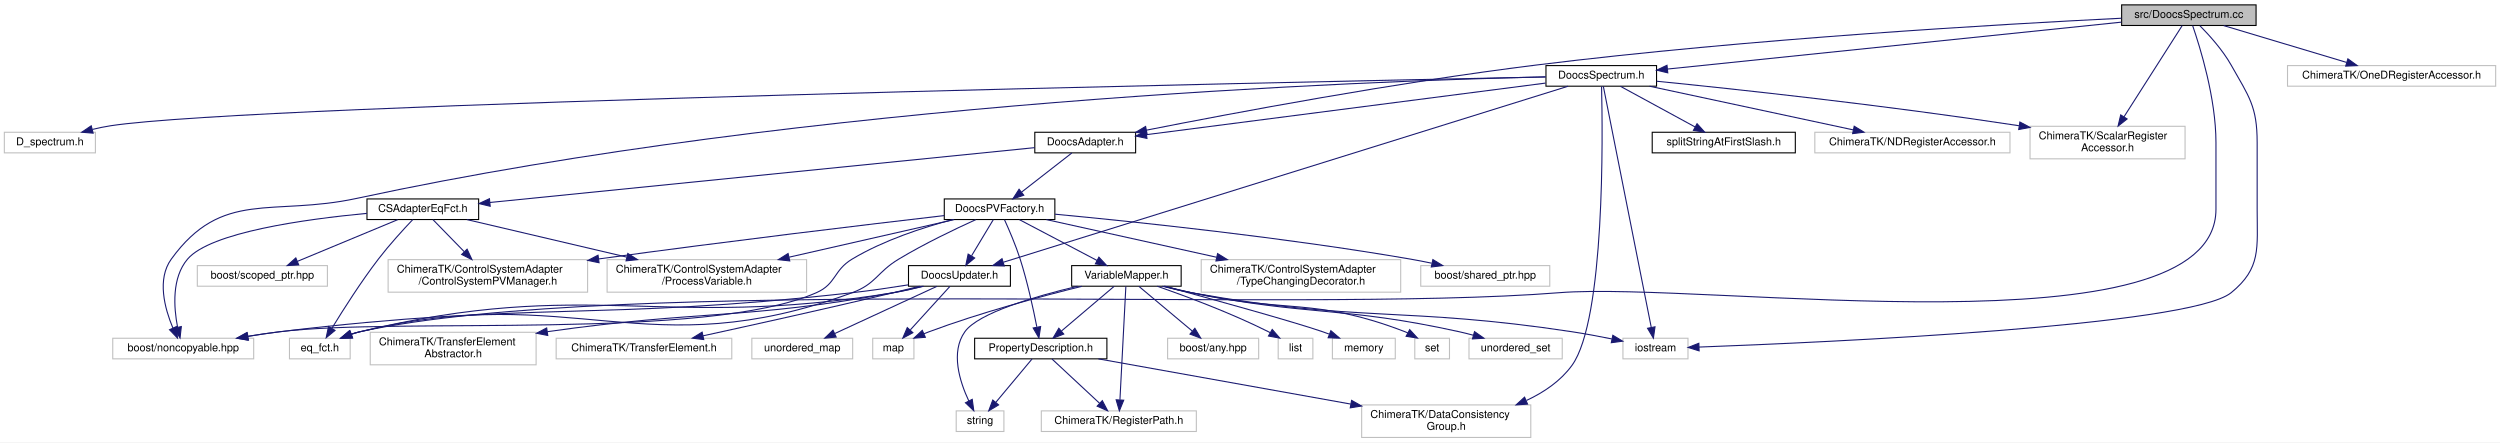
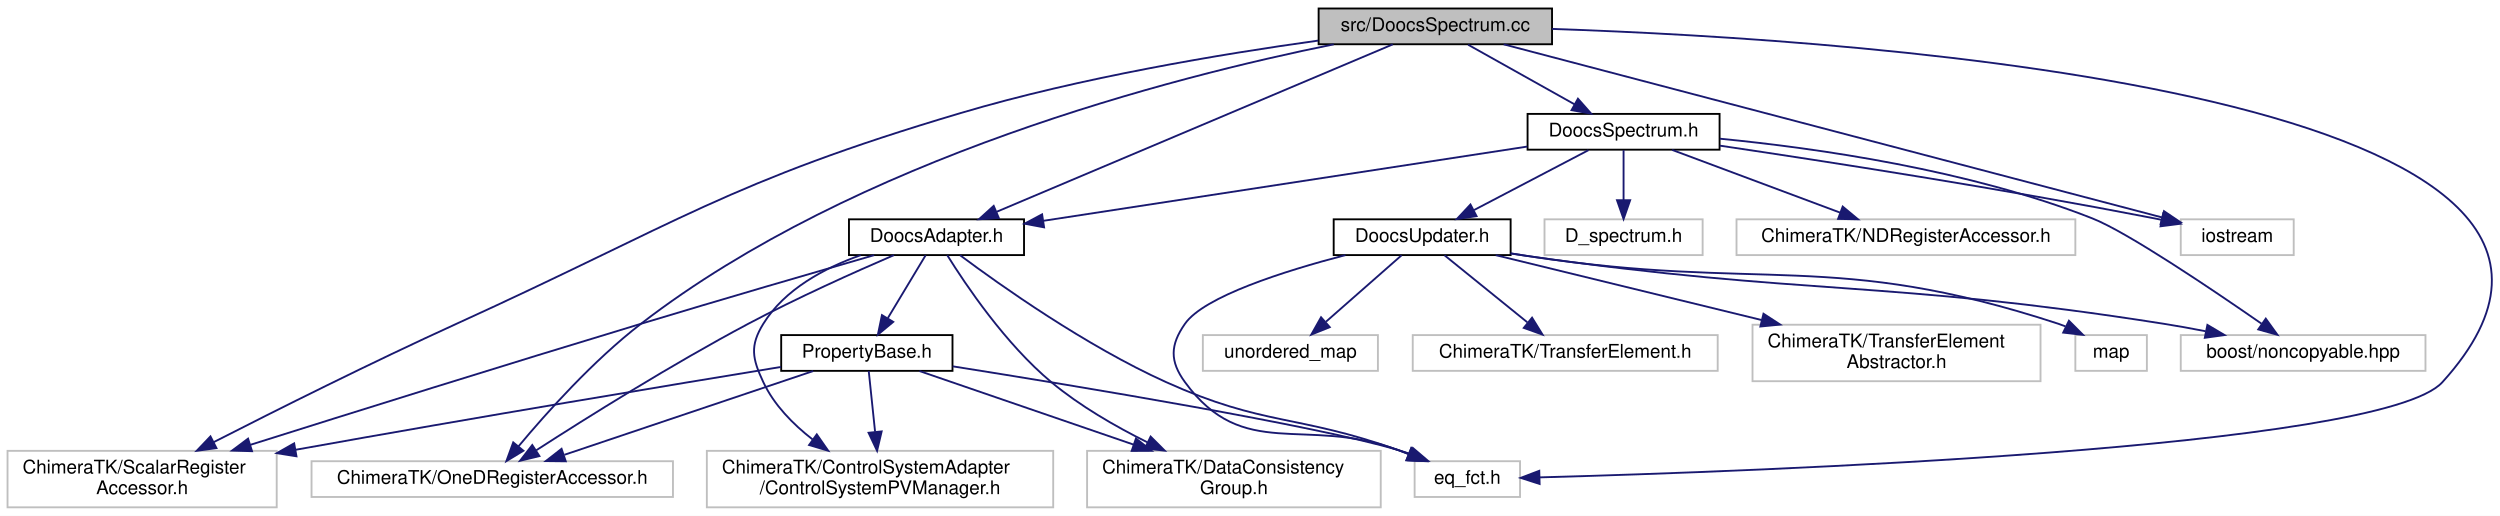
- <svg xmlns="http://www.w3.org/2000/svg" xmlns:xlink="http://www.w3.org/1999/xlink" width="2306pt" height="408pt" viewBox="0.00 0.00 2306.00 408.00">
-   <g id="graph0" class="graph" transform="scale(1 1) rotate(0) translate(4 404)">
-     <polygon fill="#ffffff" stroke="transparent" points="-4,4 -4,-404 2302,-404 2302,4 -4,4" />
+ <svg xmlns="http://www.w3.org/2000/svg" xmlns:xlink="http://www.w3.org/1999/xlink" width="1328pt" height="274pt" viewBox="0.00 0.00 1328.09 274.00">
+   <g id="graph0" class="graph" transform="scale(1 1) rotate(0) translate(4 270)">
+     <polygon fill="#ffffff" stroke="transparent" points="-4,4 -4,-270 1324.09,-270 1324.09,4 -4,4" />
    <g id="node1" class="node">
-       <polygon fill="#bfbfbf" stroke="#000000" points="1953,-380.5 1953,-399.5 2077,-399.5 2077,-380.5 1953,-380.5" />
-       <text text-anchor="middle" x="2015" y="-387.5" font-family="Helvetica,sans-Serif" font-size="10.00" fill="#000000">src/DoocsSpectrum.cc</text>
+       <polygon fill="#bfbfbf" stroke="#000000" points="696.5,-246.5 696.5,-265.5 820.5,-265.5 820.5,-246.5 696.5,-246.5" />
+       <text text-anchor="middle" x="758.5" y="-253.5" font-family="Helvetica,sans-Serif" font-size="10.00" fill="#000000">src/DoocsSpectrum.cc</text>
    </g>
    <g id="node2" class="node">
      <g id="a_node2">
        <a xlink:href="_doocs_spectrum_8h.html" target="_top" xlink:title="DoocsSpectrum.h">
-           <polygon fill="#ffffff" stroke="#000000" points="1422,-324.5 1422,-343.5 1524,-343.5 1524,-324.5 1422,-324.5" />
-           <text text-anchor="middle" x="1473" y="-331.5" font-family="Helvetica,sans-Serif" font-size="10.00" fill="#000000">DoocsSpectrum.h</text>
+           <polygon fill="#ffffff" stroke="#000000" points="807.5,-190.5 807.5,-209.5 909.5,-209.5 909.5,-190.5 807.5,-190.5" />
+           <text text-anchor="middle" x="858.5" y="-197.5" font-family="Helvetica,sans-Serif" font-size="10.00" fill="#000000">DoocsSpectrum.h</text>
        </a>
      </g>
    </g>
    <g id="edge1" class="edge">
-       <path fill="none" stroke="#191970" d="M1952.826,-383.576C1848.147,-372.761 1637.993,-351.047 1534.064,-340.309" />
-       <polygon fill="#191970" stroke="#191970" points="1534.35,-336.82 1524.043,-339.274 1533.631,-343.783 1534.35,-336.82" />
+       <path fill="none" stroke="#191970" d="M775.919,-246.245C791.548,-237.493 814.702,-224.527 832.519,-214.55" />
+       <polygon fill="#191970" stroke="#191970" points="834.266,-217.583 841.281,-209.643 830.846,-211.475 834.266,-217.583" />
+     </g>
+     <g id="node3" class="node">
+       <g id="a_node3">
+         <a xlink:href="_doocs_adapter_8h.html" target="_top" xlink:title="DoocsAdapter.h">
+           <polygon fill="#ffffff" stroke="#000000" points="447,-134.5 447,-153.5 540,-153.5 540,-134.5 447,-134.5" />
+           <text text-anchor="middle" x="493.5" y="-141.5" font-family="Helvetica,sans-Serif" font-size="10.00" fill="#000000">DoocsAdapter.h</text>
+         </a>
+       </g>
+     </g>
+     <g id="edge25" class="edge">
+       <path fill="none" stroke="#191970" d="M735.906,-246.451C688.774,-226.531 579.848,-180.494 525.519,-157.532" />
+       <polygon fill="#191970" stroke="#191970" points="526.61,-154.194 516.037,-153.525 523.885,-160.642 526.61,-154.194" />
    </g>
    <g id="node5" class="node">
-       <g id="a_node5">
-         <a xlink:href="_doocs_adapter_8h.html" target="_top" xlink:title="DoocsAdapter.h">
-           <polygon fill="#ffffff" stroke="#000000" points="950.5,-263 950.5,-282 1043.5,-282 1043.5,-263 950.5,-263" />
-           <text text-anchor="middle" x="997" y="-270" font-family="Helvetica,sans-Serif" font-size="10.00" fill="#000000">DoocsAdapter.h</text>
-         </a>
-       </g>
-     </g>
-     <g id="edge46" class="edge">
-       <path fill="none" stroke="#191970" d="M1952.845,-387.18C1843.416,-381.784 1609.344,-368.32 1413,-344 1283.628,-327.975 1133.18,-299.696 1053.417,-283.931" />
-       <polygon fill="#191970" stroke="#191970" points="1054.068,-280.492 1043.578,-281.979 1052.705,-287.358 1054.068,-280.492" />
+       <polygon fill="#ffffff" stroke="#bfbfbf" points="747.5,-6 747.5,-25 803.5,-25 803.5,-6 747.5,-6" />
+       <text text-anchor="middle" x="775.5" y="-13" font-family="Helvetica,sans-Serif" font-size="10.00" fill="#000000">eq_fct.h</text>
+     </g>
+     <g id="edge26" class="edge">
+       <path fill="none" stroke="#191970" d="M820.554,-254.639C988.716,-248.939 1431.525,-219.429 1293.5,-67 1261.404,-31.555 928.334,-19.517 813.875,-16.41" />
+       <polygon fill="#191970" stroke="#191970" points="813.899,-12.91 803.81,-16.145 813.715,-19.907 813.899,-12.91" />
    </g>
    <g id="node8" class="node">
-       <polygon fill="#ffffff" stroke="#bfbfbf" points="263,-73 263,-92 319,-92 319,-73 263,-73" />
-       <text text-anchor="middle" x="291" y="-80" font-family="Helvetica,sans-Serif" font-size="10.00" fill="#000000">eq_fct.h</text>
-     </g>
-     <g id="edge47" class="edge">
-       <path fill="none" stroke="#191970" d="M2018.476,-380.399C2025.345,-360.538 2040,-313.378 2040,-272.5 2040,-272.5 2040,-272.5 2040,-211 2040,-75.251 1569.321,-144.776 1434,-134 1188.868,-114.48 568.266,-150.373 328,-98 325.193,-97.388 322.33,-96.571 319.502,-95.631" />
-       <polygon fill="#191970" stroke="#191970" points="320.744,-92.359 310.153,-92.078 318.257,-98.902 320.744,-92.359" />
-     </g>
-     <g id="node23" class="node">
-       <polygon fill="#ffffff" stroke="#bfbfbf" points="1493,-73 1493,-92 1553,-92 1553,-73 1493,-73" />
-       <text text-anchor="middle" x="1523" y="-80" font-family="Helvetica,sans-Serif" font-size="10.00" fill="#000000">iostream</text>
-     </g>
-     <g id="edge50" class="edge">
-       <path fill="none" stroke="#191970" d="M2025.209,-380.256C2033.899,-371.479 2046.182,-357.862 2054,-344 2070.467,-314.803 2078,-306.02 2078,-272.5 2078,-272.5 2078,-272.5 2078,-211 2078,-175.154 2081.813,-156.614 2054,-134 2016.113,-103.195 1680.311,-88.195 1563.131,-83.864" />
-       <polygon fill="#191970" stroke="#191970" points="1563.253,-80.367 1553.133,-83.501 1562.999,-87.362 1563.253,-80.367" />
-     </g>
-     <g id="node32" class="node">
-       <polygon fill="#ffffff" stroke="#bfbfbf" points="1868.5,-257.5 1868.5,-287.5 2011.5,-287.5 2011.5,-257.5 1868.5,-257.5" />
-       <text text-anchor="start" x="1876.5" y="-275.5" font-family="Helvetica,sans-Serif" font-size="10.00" fill="#000000">ChimeraTK/ScalarRegister</text>
-       <text text-anchor="middle" x="1940" y="-264.5" font-family="Helvetica,sans-Serif" font-size="10.00" fill="#000000">Accessor.h</text>
-     </g>
-     <g id="edge49" class="edge">
-       <path fill="none" stroke="#191970" d="M2008.862,-380.385C1997.221,-362.146 1971.623,-322.043 1955.128,-296.201" />
-       <polygon fill="#191970" stroke="#191970" points="1958.042,-294.26 1949.711,-287.714 1952.141,-298.027 1958.042,-294.26" />
-     </g>
-     <g id="node33" class="node">
-       <polygon fill="#ffffff" stroke="#bfbfbf" points="2106,-324.5 2106,-343.5 2298,-343.5 2298,-324.5 2106,-324.5" />
-       <text text-anchor="middle" x="2202" y="-331.5" font-family="Helvetica,sans-Serif" font-size="10.00" fill="#000000">ChimeraTK/OneDRegisterAccessor.h</text>
-     </g>
-     <g id="edge48" class="edge">
-       <path fill="none" stroke="#191970" d="M2047.146,-380.373C2078.511,-370.981 2126.367,-356.65 2160.572,-346.406" />
-       <polygon fill="#191970" stroke="#191970" points="2161.698,-349.723 2170.273,-343.501 2159.689,-343.017 2161.698,-349.723" />
-     </g>
-     <g id="node3" class="node">
-       <polygon fill="#ffffff" stroke="#bfbfbf" points="0,-263 0,-282 84,-282 84,-263 0,-263" />
-       <text text-anchor="middle" x="42" y="-270" font-family="Helvetica,sans-Serif" font-size="10.00" fill="#000000">D_spectrum.h</text>
+       <polygon fill="#ffffff" stroke="#bfbfbf" points="161.5,-6 161.5,-25 353.5,-25 353.5,-6 161.5,-6" />
+       <text text-anchor="middle" x="257.5" y="-13" font-family="Helvetica,sans-Serif" font-size="10.00" fill="#000000">ChimeraTK/OneDRegisterAccessor.h</text>
+     </g>
+     <g id="edge27" class="edge">
+       <path fill="none" stroke="#191970" d="M704.537,-246.46C619.093,-229.17 450.664,-185.994 336.5,-98 311.124,-78.441 286.313,-50.711 271.461,-32.913" />
+       <polygon fill="#191970" stroke="#191970" points="274.06,-30.563 265.01,-25.053 268.649,-35.004 274.06,-30.563" />
+     </g>
+     <g id="node9" class="node">
+       <polygon fill="#ffffff" stroke="#bfbfbf" points="0,-.5 0,-30.5 143,-30.5 143,-.5 0,-.5" />
+       <text text-anchor="start" x="8" y="-18.5" font-family="Helvetica,sans-Serif" font-size="10.00" fill="#000000">ChimeraTK/ScalarRegister</text>
+       <text text-anchor="middle" x="71.5" y="-7.5" font-family="Helvetica,sans-Serif" font-size="10.00" fill="#000000">Accessor.h</text>
+     </g>
+     <g id="edge28" class="edge">
+       <path fill="none" stroke="#191970" d="M696.266,-248.444C644.725,-241.285 569.925,-228.803 506.5,-210 382.73,-173.308 355.984,-151.504 238.5,-98 193.71,-77.602 143.153,-52.3 109.516,-35.133" />
+       <polygon fill="#191970" stroke="#191970" points="110.992,-31.957 100.496,-30.518 107.804,-38.189 110.992,-31.957" />
+     </g>
+     <g id="node18" class="node">
+       <polygon fill="#ffffff" stroke="#bfbfbf" points="1154.5,-134.5 1154.5,-153.5 1214.5,-153.5 1214.5,-134.5 1154.5,-134.5" />
+       <text text-anchor="middle" x="1184.5" y="-141.5" font-family="Helvetica,sans-Serif" font-size="10.00" fill="#000000">iostream</text>
+     </g>
+     <g id="edge29" class="edge">
+       <path fill="none" stroke="#191970" d="M794.821,-246.451C874.11,-225.605 1062.183,-176.159 1144.619,-154.485" />
+       <polygon fill="#191970" stroke="#191970" points="1145.585,-157.85 1154.367,-151.922 1143.805,-151.08 1145.585,-157.85" />
    </g>
    <g id="edge2" class="edge">
-       <path fill="none" stroke="#191970" d="M1421.688,-333.002C1188.05,-328.363 230.514,-308.263 98,-288 92.516,-287.161 86.803,-285.968 81.213,-284.61" />
-       <polygon fill="#191970" stroke="#191970" points="81.921,-281.178 71.36,-282.031 80.148,-287.949 81.921,-281.178" />
+       <path fill="none" stroke="#191970" d="M807.364,-192.155C739.67,-181.768 620.678,-163.512 550.269,-152.71" />
+       <polygon fill="#191970" stroke="#191970" points="550.66,-149.229 540.245,-151.172 549.598,-156.148 550.66,-149.229" />
+     </g>
+     <g id="node10" class="node">
+       <g id="a_node10">
+         <a xlink:href="_doocs_updater_8h.html" target="_top" xlink:title="DoocsUpdater.h">
+           <polygon fill="#ffffff" stroke="#000000" points="704.5,-134.5 704.5,-153.5 798.5,-153.5 798.5,-134.5 704.5,-134.5" />
+           <text text-anchor="middle" x="751.5" y="-141.5" font-family="Helvetica,sans-Serif" font-size="10.00" fill="#000000">DoocsUpdater.h</text>
+         </a>
+       </g>
+     </g>
+     <g id="edge14" class="edge">
+       <path fill="none" stroke="#191970" d="M839.862,-190.245C823.061,-181.453 798.137,-168.408 779.038,-158.412" />
+       <polygon fill="#191970" stroke="#191970" points="780.407,-155.179 769.924,-153.643 777.161,-161.381 780.407,-155.179" />
+     </g>
+     <g id="node14" class="node">
+       <polygon fill="#ffffff" stroke="#bfbfbf" points="1154.5,-73 1154.5,-92 1284.5,-92 1284.5,-73 1154.5,-73" />
+       <text text-anchor="middle" x="1219.5" y="-80" font-family="Helvetica,sans-Serif" font-size="10.00" fill="#000000">boost/noncopyable.hpp</text>
+     </g>
+     <g id="edge23" class="edge">
+       <path fill="none" stroke="#191970" d="M909.678,-196.326C961.156,-191.311 1042.062,-179.79 1107.5,-154 1126.011,-146.704 1170.429,-116.777 1197.435,-98.029" />
+       <polygon fill="#191970" stroke="#191970" points="1199.665,-100.742 1205.863,-92.149 1195.659,-95.001 1199.665,-100.742" />
+     </g>
+     <g id="node16" class="node">
+       <polygon fill="#ffffff" stroke="#bfbfbf" points="816.5,-134.5 816.5,-153.5 900.5,-153.5 900.5,-134.5 816.5,-134.5" />
+       <text text-anchor="middle" x="858.5" y="-141.5" font-family="Helvetica,sans-Serif" font-size="10.00" fill="#000000">D_spectrum.h</text>
+     </g>
+     <g id="edge21" class="edge">
+       <path fill="none" stroke="#191970" d="M858.5,-190.245C858.5,-182.938 858.5,-172.694 858.5,-163.705" />
+       <polygon fill="#191970" stroke="#191970" points="862,-163.643 858.5,-153.643 855,-163.643 862,-163.643" />
+     </g>
+     <g id="node17" class="node">
+       <polygon fill="#ffffff" stroke="#bfbfbf" points="918.5,-134.5 918.5,-153.5 1098.5,-153.5 1098.5,-134.5 918.5,-134.5" />
+       <text text-anchor="middle" x="1008.5" y="-141.5" font-family="Helvetica,sans-Serif" font-size="10.00" fill="#000000">ChimeraTK/NDRegisterAccessor.h</text>
+     </g>
+     <g id="edge22" class="edge">
+       <path fill="none" stroke="#191970" d="M884.286,-190.373C908.905,-181.182 946.19,-167.262 973.487,-157.071" />
+       <polygon fill="#191970" stroke="#191970" points="974.906,-160.278 983.051,-153.501 972.458,-153.72 974.906,-160.278" />
+     </g>
+     <g id="edge24" class="edge">
+       <path fill="none" stroke="#191970" d="M909.613,-192.633C966.238,-184.247 1060.164,-169.666 1140.5,-154 1141.754,-153.755 1143.027,-153.501 1144.312,-153.24" />
+       <polygon fill="#191970" stroke="#191970" points="1145.199,-156.63 1154.255,-151.132 1143.747,-149.782 1145.199,-156.63" />
    </g>
    <g id="node4" class="node">
-       <polygon fill="#ffffff" stroke="#bfbfbf" points="100,-73 100,-92 230,-92 230,-73 100,-73" />
-       <text text-anchor="middle" x="165" y="-80" font-family="Helvetica,sans-Serif" font-size="10.00" fill="#000000">boost/noncopyable.hpp</text>
+       <g id="a_node4">
+         <a xlink:href="_property_base_8h.html" target="_top" xlink:title="PropertyBase.h">
+           <polygon fill="#ffffff" stroke="#000000" points="411,-73 411,-92 502,-92 502,-73 411,-73" />
+           <text text-anchor="middle" x="456.5" y="-80" font-family="Helvetica,sans-Serif" font-size="10.00" fill="#000000">PropertyBase.h</text>
+         </a>
+       </g>
    </g>
    <g id="edge3" class="edge">
-       <path fill="none" stroke="#191970" d="M1421.721,-333.112C1259.206,-329.416 741.741,-310.875 325,-221 246.826,-204.141 200.931,-229.753 154,-165 140.611,-146.527 147.922,-119.458 155.492,-101.424" />
-       <polygon fill="#191970" stroke="#191970" points="158.728,-102.764 159.709,-92.215 152.364,-99.849 158.728,-102.764" />
+       <path fill="none" stroke="#191970" d="M487.719,-134.391C482.374,-125.507 474.284,-112.06 467.679,-101.081" />
+       <polygon fill="#191970" stroke="#191970" points="470.517,-99.009 462.363,-92.245 464.519,-102.618 470.517,-99.009" />
+     </g>
+     <g id="edge9" class="edge">
+       <path fill="none" stroke="#191970" d="M506.007,-134.432C527.389,-118.47 572.808,-86.263 615.5,-67 667.419,-43.573 684.814,-50.034 738.5,-31 740.371,-30.337 742.284,-29.629 744.206,-28.895" />
+       <polygon fill="#191970" stroke="#191970" points="745.754,-32.046 753.746,-25.09 743.161,-25.544 745.754,-32.046" />
+     </g>
+     <g id="node6" class="node">
+       <polygon fill="#ffffff" stroke="#bfbfbf" points="371.5,-.5 371.5,-30.5 555.5,-30.5 555.5,-.5 371.5,-.5" />
+       <text text-anchor="start" x="379.5" y="-18.5" font-family="Helvetica,sans-Serif" font-size="10.00" fill="#000000">ChimeraTK/ControlSystemAdapter</text>
+       <text text-anchor="middle" x="463.5" y="-7.5" font-family="Helvetica,sans-Serif" font-size="10.00" fill="#000000">/ControlSystemPVManager.h</text>
+     </g>
+     <g id="edge10" class="edge">
+       <path fill="none" stroke="#191970" d="M453.207,-134.45C434.034,-127.662 412.86,-116.38 401.5,-98 394.257,-86.28 395.646,-79.472 401.5,-67 407.176,-54.906 417.243,-44.669 427.635,-36.587" />
+       <polygon fill="#191970" stroke="#191970" points="429.904,-39.266 435.961,-30.573 425.805,-33.591 429.904,-39.266" />
+     </g>
+     <g id="node7" class="node">
+       <polygon fill="#ffffff" stroke="#bfbfbf" points="573.5,-.5 573.5,-30.5 729.5,-30.5 729.5,-.5 573.5,-.5" />
+       <text text-anchor="start" x="581.5" y="-18.5" font-family="Helvetica,sans-Serif" font-size="10.00" fill="#000000">ChimeraTK/DataConsistency</text>
+       <text text-anchor="middle" x="651.5" y="-7.5" font-family="Helvetica,sans-Serif" font-size="10.00" fill="#000000">Group.h</text>
+     </g>
+     <g id="edge11" class="edge">
+       <path fill="none" stroke="#191970" d="M499.221,-134.43C508.969,-118.75 530.125,-87.301 554.5,-67 569.705,-54.337 588.523,-43.477 605.527,-35.039" />
+       <polygon fill="#191970" stroke="#191970" points="607.255,-38.092 614.752,-30.605 604.222,-31.783 607.255,-38.092" />
+     </g>
+     <g id="edge12" class="edge">
+       <path fill="none" stroke="#191970" d="M470.903,-134.485C450.399,-125.646 419.491,-111.803 393.5,-98 352.92,-76.448 307.64,-48.062 280.912,-30.829" />
+       <polygon fill="#191970" stroke="#191970" points="282.564,-27.729 272.269,-25.228 278.757,-33.603 282.564,-27.729" />
+     </g>
+     <g id="edge13" class="edge">
+       <path fill="none" stroke="#191970" d="M460.373,-134.469C428.565,-125.276 379.187,-110.897 336.5,-98 264.852,-76.353 182.588,-50.602 128.968,-33.696" />
+       <polygon fill="#191970" stroke="#191970" points="129.888,-30.317 119.299,-30.646 127.782,-36.992 129.888,-30.317" />
    </g>
    <g id="edge4" class="edge">
-       <path fill="none" stroke="#191970" d="M1421.607,-327.36C1331.82,-315.759 1147.073,-291.89 1053.692,-279.825" />
-       <polygon fill="#191970" stroke="#191970" points="1053.951,-276.329 1043.585,-278.519 1053.054,-283.272 1053.951,-276.329" />
+       <path fill="none" stroke="#191970" d="M502.123,-75.399C570.186,-64.597 694.966,-43.928 738.5,-31 740.67,-30.356 742.885,-29.625 745.099,-28.841" />
+       <polygon fill="#191970" stroke="#191970" points="746.584,-32.019 754.655,-25.156 744.065,-25.488 746.584,-32.019" />
+     </g>
+     <g id="edge5" class="edge">
+       <path fill="none" stroke="#191970" d="M457.503,-72.9C458.38,-64.51 459.692,-51.945 460.866,-40.709" />
+       <polygon fill="#191970" stroke="#191970" points="464.372,-40.831 461.931,-30.522 457.41,-40.104 464.372,-40.831" />
+     </g>
+     <g id="edge6" class="edge">
+       <path fill="none" stroke="#191970" d="M484.439,-72.9C514.02,-62.737 561.428,-46.448 598.198,-33.814" />
+       <polygon fill="#191970" stroke="#191970" points="599.46,-37.081 607.78,-30.522 597.185,-30.461 599.46,-37.081" />
+     </g>
+     <g id="edge7" class="edge">
+       <path fill="none" stroke="#191970" d="M427.988,-72.9C393.262,-61.209 334.463,-41.412 295.808,-28.398" />
+       <polygon fill="#191970" stroke="#191970" points="296.553,-24.956 285.959,-25.082 294.319,-31.59 296.553,-24.956" />
+     </g>
+     <g id="edge8" class="edge">
+       <path fill="none" stroke="#191970" d="M410.867,-75.08C353.329,-65.655 251.105,-48.683 153.117,-31.09" />
+       <polygon fill="#191970" stroke="#191970" points="153.5,-27.602 143.038,-29.275 152.26,-34.492 153.5,-27.602" />
+     </g>
+     <g id="edge15" class="edge">
+       <path fill="none" stroke="#191970" d="M710.709,-134.489C677.883,-125.911 635.611,-112.455 625.5,-98 617.603,-86.71 617.37,-78.123 625.5,-67 656.604,-24.446 689.033,-49.201 738.5,-31 740.363,-30.315 742.269,-29.59 744.187,-28.843" />
+       <polygon fill="#191970" stroke="#191970" points="745.748,-31.987 753.714,-25.002 743.131,-25.495 745.748,-31.987" />
+     </g>
+     <g id="node11" class="node">
+       <polygon fill="#ffffff" stroke="#bfbfbf" points="635,-73 635,-92 728,-92 728,-73 635,-73" />
+       <text text-anchor="middle" x="681.5" y="-80" font-family="Helvetica,sans-Serif" font-size="10.00" fill="#000000">unordered_map</text>
+     </g>
+     <g id="edge16" class="edge">
+       <path fill="none" stroke="#191970" d="M740.562,-134.391C729.838,-124.968 713.271,-110.413 700.41,-99.114" />
+       <polygon fill="#191970" stroke="#191970" points="702.414,-96.216 692.592,-92.245 697.794,-101.475 702.414,-96.216" />
    </g>
    <g id="node12" class="node">
-       <g id="a_node12">
-         <a xlink:href="_doocs_updater_8h.html" target="_top" xlink:title="DoocsUpdater.h">
-           <polygon fill="#ffffff" stroke="#000000" points="834,-140 834,-159 928,-159 928,-140 834,-140" />
-           <text text-anchor="middle" x="881" y="-147" font-family="Helvetica,sans-Serif" font-size="10.00" fill="#000000">DoocsUpdater.h</text>
-         </a>
-       </g>
-     </g>
-     <g id="edge40" class="edge">
-       <path fill="none" stroke="#191970" d="M1442.418,-324.469C1343.69,-293.7 1033.398,-196.996 921.629,-162.162" />
-       <polygon fill="#191970" stroke="#191970" points="922.343,-158.719 911.754,-159.085 920.26,-165.402 922.343,-158.719" />
-     </g>
-     <g id="node20" class="node">
-       <polygon fill="#ffffff" stroke="#bfbfbf" points="1252,-.5 1252,-30.5 1408,-30.5 1408,-.5 1252,-.5" />
-       <text text-anchor="start" x="1260" y="-18.5" font-family="Helvetica,sans-Serif" font-size="10.00" fill="#000000">ChimeraTK/DataConsistency</text>
-       <text text-anchor="middle" x="1330" y="-7.5" font-family="Helvetica,sans-Serif" font-size="10.00" fill="#000000">Group.h</text>
-     </g>
-     <g id="edge44" class="edge">
-       <path fill="none" stroke="#191970" d="M1473.282,-324.222C1474.335,-281.216 1476.542,-109.165 1446,-67 1435.573,-52.605 1420.199,-42.168 1404.032,-34.625" />
-       <polygon fill="#191970" stroke="#191970" points="1405.022,-31.241 1394.452,-30.509 1402.258,-37.672 1405.022,-31.241" />
-     </g>
-     <g id="edge45" class="edge">
-       <path fill="none" stroke="#191970" d="M1474.899,-324.448C1482.262,-287.411 1509.017,-152.832 1519.111,-102.064" />
-       <polygon fill="#191970" stroke="#191970" points="1522.582,-102.552 1521.099,-92.061 1515.716,-101.187 1522.582,-102.552" />
-     </g>
-     <g id="node30" class="node">
-       <g id="a_node30">
-         <a xlink:href="split_string_at_first_slash_8h.html" target="_top" xlink:title="splitStringAtFirstSlash.h">
-           <polygon fill="#ffffff" stroke="#000000" points="1520,-263 1520,-282 1652,-282 1652,-263 1520,-263" />
-           <text text-anchor="middle" x="1586" y="-270" font-family="Helvetica,sans-Serif" font-size="10.00" fill="#000000">splitStringAtFirstSlash.h</text>
-         </a>
-       </g>
-     </g>
-     <g id="edge41" class="edge">
-       <path fill="none" stroke="#191970" d="M1490.656,-324.391C1509.149,-314.326 1538.401,-298.406 1559.631,-286.851" />
-       <polygon fill="#191970" stroke="#191970" points="1561.358,-289.897 1568.468,-282.042 1558.011,-283.748 1561.358,-289.897" />
-     </g>
-     <g id="node31" class="node">
-       <polygon fill="#ffffff" stroke="#bfbfbf" points="1670,-263 1670,-282 1850,-282 1850,-263 1670,-263" />
-       <text text-anchor="middle" x="1760" y="-270" font-family="Helvetica,sans-Serif" font-size="10.00" fill="#000000">ChimeraTK/NDRegisterAccessor.h</text>
-     </g>
-     <g id="edge42" class="edge">
-       <path fill="none" stroke="#191970" d="M1517.529,-324.458C1568.221,-313.596 1651.039,-295.849 1705.535,-284.171" />
-       <polygon fill="#191970" stroke="#191970" points="1706.322,-287.582 1715.367,-282.064 1704.855,-280.737 1706.322,-287.582" />
-     </g>
-     <g id="edge43" class="edge">
-       <path fill="none" stroke="#191970" d="M1524.046,-329.074C1596.123,-321.863 1732.047,-307.33 1858.263,-288.044" />
-       <polygon fill="#191970" stroke="#191970" points="1859.144,-291.449 1868.494,-286.466 1858.077,-284.531 1859.144,-291.449" />
-     </g>
-     <g id="node6" class="node">
-       <g id="a_node6">
-         <a xlink:href="_c_s_adapter_eq_fct_8h.html" target="_top" xlink:title="CSAdapterEqFct.h">
-           <polygon fill="#ffffff" stroke="#000000" points="334.5,-201.5 334.5,-220.5 437.5,-220.5 437.5,-201.5 334.5,-201.5" />
-           <text text-anchor="middle" x="386" y="-208.5" font-family="Helvetica,sans-Serif" font-size="10.00" fill="#000000">CSAdapterEqFct.h</text>
-         </a>
-       </g>
-     </g>
-     <g id="edge5" class="edge">
-       <path fill="none" stroke="#191970" d="M950.323,-267.802C841.381,-256.836 570.322,-229.553 447.83,-217.224" />
-       <polygon fill="#191970" stroke="#191970" points="448.159,-213.739 437.859,-216.22 447.458,-220.704 448.159,-213.739" />
-     </g>
-     <g id="node11" class="node">
-       <g id="a_node11">
-         <a xlink:href="_doocs_p_v_factory_8h.html" target="_top" xlink:title="DoocsPVFactory.h">
-           <polygon fill="#ffffff" stroke="#000000" points="867,-201.5 867,-220.5 969,-220.5 969,-201.5 867,-201.5" />
-           <text text-anchor="middle" x="918" y="-208.5" font-family="Helvetica,sans-Serif" font-size="10.00" fill="#000000">DoocsPVFactory.h</text>
-         </a>
-       </g>
-     </g>
-     <g id="edge11" class="edge">
-       <path fill="none" stroke="#191970" d="M984.656,-262.891C972.25,-253.232 952.916,-238.181 938.259,-226.771" />
-       <polygon fill="#191970" stroke="#191970" points="940.298,-223.923 930.257,-220.542 935.998,-229.447 940.298,-223.923" />
-     </g>
-     <g id="edge6" class="edge">
-       <path fill="none" stroke="#191970" d="M334.392,-207.187C277.128,-201.782 189.999,-189.67 169,-165 154.384,-147.828 156.215,-120.623 159.802,-102.19" />
-       <polygon fill="#191970" stroke="#191970" points="163.257,-102.782 162.069,-92.254 156.433,-101.225 163.257,-102.782" />
-     </g>
-     <g id="node7" class="node">
-       <polygon fill="#ffffff" stroke="#bfbfbf" points="178,-140 178,-159 298,-159 298,-140 178,-140" />
-       <text text-anchor="middle" x="238" y="-147" font-family="Helvetica,sans-Serif" font-size="10.00" fill="#000000">boost/scoped_ptr.hpp</text>
-     </g>
-     <g id="edge7" class="edge">
-       <path fill="none" stroke="#191970" d="M362.875,-201.391C338.003,-191.055 298.27,-174.545 270.316,-162.928" />
-       <polygon fill="#191970" stroke="#191970" points="271.54,-159.647 260.963,-159.042 268.854,-166.111 271.54,-159.647" />
-     </g>
-     <g id="edge8" class="edge">
-       <path fill="none" stroke="#191970" d="M376.765,-201.491C368.154,-192.431 355.15,-178.247 345,-165 328.986,-144.099 312.722,-118.532 302.289,-101.451" />
-       <polygon fill="#191970" stroke="#191970" points="305.032,-99.223 296.866,-92.474 299.041,-102.843 305.032,-99.223" />
-     </g>
-     <g id="node9" class="node">
-       <polygon fill="#ffffff" stroke="#bfbfbf" points="354,-134.5 354,-164.5 538,-164.5 538,-134.5 354,-134.5" />
-       <text text-anchor="start" x="362" y="-152.5" font-family="Helvetica,sans-Serif" font-size="10.00" fill="#000000">ChimeraTK/ControlSystemAdapter</text>
-       <text text-anchor="middle" x="446" y="-141.5" font-family="Helvetica,sans-Serif" font-size="10.00" fill="#000000">/ControlSystemPVManager.h</text>
-     </g>
-     <g id="edge9" class="edge">
-       <path fill="none" stroke="#191970" d="M395.375,-201.391C403.044,-193.53 414.199,-182.096 424.087,-171.961" />
-       <polygon fill="#191970" stroke="#191970" points="426.844,-174.147 431.322,-164.545 421.834,-169.258 426.844,-174.147" />
-     </g>
-     <g id="node10" class="node">
-       <polygon fill="#ffffff" stroke="#bfbfbf" points="556,-134.5 556,-164.5 740,-164.5 740,-134.5 556,-134.5" />
-       <text text-anchor="start" x="564" y="-152.5" font-family="Helvetica,sans-Serif" font-size="10.00" fill="#000000">ChimeraTK/ControlSystemAdapter</text>
-       <text text-anchor="middle" x="648" y="-141.5" font-family="Helvetica,sans-Serif" font-size="10.00" fill="#000000">/ProcessVariable.h</text>
-     </g>
-     <g id="edge10" class="edge">
-       <path fill="none" stroke="#191970" d="M426.65,-201.458C465.9,-192.245 526.248,-178.079 574.024,-166.865" />
-       <polygon fill="#191970" stroke="#191970" points="575.08,-170.212 584.015,-164.519 573.48,-163.397 575.08,-170.212" />
-     </g>
-     <g id="edge37" class="edge">
-       <path fill="none" stroke="#191970" d="M874.914,-201.483C847.101,-194.15 810.858,-182.305 782,-165 764.742,-154.651 767.428,-142.084 749,-134 647.999,-89.696 363.464,-111.478 254,-98 244.526,-96.834 234.527,-95.346 224.788,-93.755" />
-       <polygon fill="#191970" stroke="#191970" points="225.207,-90.277 214.765,-92.07 224.046,-97.18 225.207,-90.277" />
-     </g>
-     <g id="edge39" class="edge">
-       <path fill="none" stroke="#191970" d="M896.038,-201.386C876.844,-192.692 848.456,-179.124 825,-165 804.817,-152.847 804.116,-142.12 782,-134 591.991,-64.236 524.709,-145.704 328,-98 325.363,-97.36 322.671,-96.556 320.002,-95.653" />
-       <polygon fill="#191970" stroke="#191970" points="321.169,-92.352 310.578,-92.06 318.675,-98.893 321.169,-92.352" />
-     </g>
-     <g id="edge34" class="edge">
-       <path fill="none" stroke="#191970" d="M866.929,-205.141C797.297,-197.048 668.404,-181.696 548.29,-165.157" />
-       <polygon fill="#191970" stroke="#191970" points="548.568,-161.662 538.182,-163.759 547.609,-168.596 548.568,-161.662" />
-     </g>
-     <g id="edge35" class="edge">
-       <path fill="none" stroke="#191970" d="M876.109,-201.458C835.576,-192.226 773.209,-178.02 723.927,-166.794" />
-       <polygon fill="#191970" stroke="#191970" points="724.466,-163.328 713.938,-164.519 722.911,-170.153 724.466,-163.328" />
-     </g>
-     <g id="edge12" class="edge">
-       <path fill="none" stroke="#191970" d="M912.219,-201.391C906.874,-192.507 898.784,-179.06 892.179,-168.081" />
-       <polygon fill="#191970" stroke="#191970" points="895.017,-166.009 886.863,-159.245 889.019,-169.618 895.017,-166.009" />
-     </g>
-     <g id="node17" class="node">
-       <g id="a_node17">
-         <a xlink:href="_property_description_8h.html" target="_top" xlink:title="PropertyDescription.h">
-           <polygon fill="#ffffff" stroke="#000000" points="895,-73 895,-92 1017,-92 1017,-73 895,-73" />
-           <text text-anchor="middle" x="956" y="-80" font-family="Helvetica,sans-Serif" font-size="10.00" fill="#000000">PropertyDescription.h</text>
-         </a>
-       </g>
+       <polygon fill="#ffffff" stroke="#bfbfbf" points="746.5,-73 746.5,-92 908.5,-92 908.5,-73 746.5,-73" />
+       <text text-anchor="middle" x="827.5" y="-80" font-family="Helvetica,sans-Serif" font-size="10.00" fill="#000000">ChimeraTK/TransferElement.h</text>
+     </g>
+     <g id="edge17" class="edge">
+       <path fill="none" stroke="#191970" d="M763.375,-134.391C775.13,-124.879 793.349,-110.136 807.367,-98.792" />
+       <polygon fill="#191970" stroke="#191970" points="809.886,-101.256 815.458,-92.245 805.482,-95.815 809.886,-101.256" />
+     </g>
+     <g id="node13" class="node">
+       <polygon fill="#ffffff" stroke="#bfbfbf" points="927,-67.5 927,-97.5 1080,-97.5 1080,-67.5 927,-67.5" />
+       <text text-anchor="start" x="935" y="-85.5" font-family="Helvetica,sans-Serif" font-size="10.00" fill="#000000">ChimeraTK/TransferElement</text>
+       <text text-anchor="middle" x="1003.5" y="-74.5" font-family="Helvetica,sans-Serif" font-size="10.00" fill="#000000">Abstractor.h</text>
+     </g>
+     <g id="edge18" class="edge">
+       <path fill="none" stroke="#191970" d="M790.598,-134.458C828.207,-125.28 885.954,-111.187 931.823,-99.993" />
+       <polygon fill="#191970" stroke="#191970" points="932.83,-103.35 941.715,-97.578 931.17,-96.549 932.83,-103.35" />
    </g>
    <g id="edge19" class="edge">
-       <path fill="none" stroke="#191970" d="M922.556,-201.304C926.742,-192.113 932.9,-177.841 937,-165 943.683,-144.068 949.04,-119.448 952.341,-102.586" />
-       <polygon fill="#191970" stroke="#191970" points="955.868,-102.77 954.288,-92.293 948.99,-101.468 955.868,-102.77" />
-     </g>
-     <g id="node21" class="node">
-       <g id="a_node21">
-         <a xlink:href="_variable_mapper_8h.html" target="_top" xlink:title="VariableMapper.h">
-           <polygon fill="#ffffff" stroke="#000000" points="984.5,-140 984.5,-159 1085.5,-159 1085.5,-140 984.5,-140" />
-           <text text-anchor="middle" x="1035" y="-147" font-family="Helvetica,sans-Serif" font-size="10.00" fill="#000000">VariableMapper.h</text>
-         </a>
-       </g>
-     </g>
-     <g id="edge23" class="edge">
-       <path fill="none" stroke="#191970" d="M936.281,-201.391C955.514,-191.281 985.988,-175.263 1007.992,-163.696" />
-       <polygon fill="#191970" stroke="#191970" points="1009.624,-166.793 1016.847,-159.042 1006.367,-160.597 1009.624,-166.793" />
-     </g>
-     <g id="node28" class="node">
-       <polygon fill="#ffffff" stroke="#bfbfbf" points="1104,-134.5 1104,-164.5 1288,-164.5 1288,-134.5 1104,-134.5" />
-       <text text-anchor="start" x="1112" y="-152.5" font-family="Helvetica,sans-Serif" font-size="10.00" fill="#000000">ChimeraTK/ControlSystemAdapter</text>
-       <text text-anchor="middle" x="1196" y="-141.5" font-family="Helvetica,sans-Serif" font-size="10.00" fill="#000000">/TypeChangingDecorator.h</text>
-     </g>
-     <g id="edge36" class="edge">
-       <path fill="none" stroke="#191970" d="M961.133,-201.458C1002.953,-192.206 1067.349,-177.961 1118.141,-166.724" />
-       <polygon fill="#191970" stroke="#191970" points="1119.1,-170.097 1128.108,-164.519 1117.588,-163.262 1119.1,-170.097" />
-     </g>
-     <g id="node29" class="node">
-       <polygon fill="#ffffff" stroke="#bfbfbf" points="1306.5,-140 1306.5,-159 1425.5,-159 1425.5,-140 1306.5,-140" />
-       <text text-anchor="middle" x="1366" y="-147" font-family="Helvetica,sans-Serif" font-size="10.00" fill="#000000">boost/shared_ptr.hpp</text>
-     </g>
-     <g id="edge38" class="edge">
-       <path fill="none" stroke="#191970" d="M969.118,-206.437C1042.147,-199.545 1180.411,-185.118 1297,-165 1303.352,-163.904 1310.001,-162.606 1316.557,-161.234" />
-       <polygon fill="#191970" stroke="#191970" points="1317.693,-164.569 1326.728,-159.037 1316.215,-157.727 1317.693,-164.569" />
-     </g>
-     <g id="edge15" class="edge">
-       <path fill="none" stroke="#191970" d="M833.778,-141.247C817.422,-138.617 798.943,-135.9 782,-134 548.254,-107.784 487.513,-126.217 254,-98 244.408,-96.841 234.279,-95.342 224.427,-93.734" />
-       <polygon fill="#191970" stroke="#191970" points="224.736,-90.237 214.294,-92.029 223.574,-97.14 224.736,-90.237" />
-     </g>
-     <g id="edge16" class="edge">
-       <path fill="none" stroke="#191970" d="M847.981,-139.984C838.972,-137.697 829.168,-135.488 820,-134 603.582,-98.867 541.231,-149.024 328,-98 325.361,-97.368 322.667,-96.57 319.998,-95.67" />
-       <polygon fill="#191970" stroke="#191970" points="321.164,-92.369 310.573,-92.084 318.674,-98.911 321.164,-92.369" />
-     </g>
-     <g id="node13" class="node">
-       <polygon fill="#ffffff" stroke="#bfbfbf" points="337.5,-67.5 337.5,-97.5 490.5,-97.5 490.5,-67.5 337.5,-67.5" />
-       <text text-anchor="start" x="345.5" y="-85.5" font-family="Helvetica,sans-Serif" font-size="10.00" fill="#000000">ChimeraTK/TransferElement</text>
-       <text text-anchor="middle" x="414" y="-74.5" font-family="Helvetica,sans-Serif" font-size="10.00" fill="#000000">Abstractor.h</text>
-     </g>
-     <g id="edge13" class="edge">
-       <path fill="none" stroke="#191970" d="M846.983,-139.981C838.241,-137.776 828.814,-135.608 820,-134 682.366,-108.894 643.355,-118.256 500.843,-98.052" />
-       <polygon fill="#191970" stroke="#191970" points="501.25,-94.575 490.853,-96.612 500.251,-101.503 501.25,-94.575" />
-     </g>
-     <g id="node14" class="node">
-       <polygon fill="#ffffff" stroke="#bfbfbf" points="509,-73 509,-92 671,-92 671,-73 509,-73" />
-       <text text-anchor="middle" x="590" y="-80" font-family="Helvetica,sans-Serif" font-size="10.00" fill="#000000">ChimeraTK/TransferElement.h</text>
-     </g>
-     <g id="edge14" class="edge">
-       <path fill="none" stroke="#191970" d="M844.269,-139.986C836.279,-137.967 827.864,-135.879 820,-134 760.119,-119.691 691.177,-104.412 644.51,-94.246" />
-       <polygon fill="#191970" stroke="#191970" points="645.124,-90.798 634.609,-92.093 643.637,-97.638 645.124,-90.798" />
+       <path fill="none" stroke="#191970" d="M798.515,-135.356C801.552,-134.875 804.567,-134.418 807.5,-134 957.064,-112.708 996.269,-121.515 1145.5,-98 1152.72,-96.862 1160.301,-95.486 1167.744,-94.029" />
+       <polygon fill="#191970" stroke="#191970" points="1168.651,-97.416 1177.76,-92.007 1167.265,-90.555 1168.651,-97.416" />
    </g>
    <g id="node15" class="node">
-       <polygon fill="#ffffff" stroke="#bfbfbf" points="801,-73 801,-92 839,-92 839,-73 801,-73" />
-       <text text-anchor="middle" x="820" y="-80" font-family="Helvetica,sans-Serif" font-size="10.00" fill="#000000">map</text>
-     </g>
-     <g id="edge17" class="edge">
-       <path fill="none" stroke="#191970" d="M872.26,-139.9C862.748,-129.452 847.343,-112.532 835.717,-99.763" />
-       <polygon fill="#191970" stroke="#191970" points="838.044,-97.12 828.724,-92.082 832.868,-101.832 838.044,-97.12" />
-     </g>
-     <g id="node16" class="node">
-       <polygon fill="#ffffff" stroke="#bfbfbf" points="689.5,-73 689.5,-92 782.5,-92 782.5,-73 689.5,-73" />
-       <text text-anchor="middle" x="736" y="-80" font-family="Helvetica,sans-Serif" font-size="10.00" fill="#000000">unordered_map</text>
-     </g>
-     <g id="edge18" class="edge">
-       <path fill="none" stroke="#191970" d="M860.225,-139.9C835.568,-128.507 794.255,-109.418 766.098,-96.407" />
-       <polygon fill="#191970" stroke="#191970" points="767.282,-93.099 756.736,-92.082 764.346,-99.454 767.282,-93.099" />
-     </g>
-     <g id="node18" class="node">
-       <polygon fill="#ffffff" stroke="#bfbfbf" points="878,-6 878,-25 922,-25 922,-6 878,-6" />
-       <text text-anchor="middle" x="900" y="-13" font-family="Helvetica,sans-Serif" font-size="10.00" fill="#000000">string</text>
+       <polygon fill="#ffffff" stroke="#bfbfbf" points="1098.5,-73 1098.5,-92 1136.5,-92 1136.5,-73 1098.5,-73" />
+       <text text-anchor="middle" x="1117.5" y="-80" font-family="Helvetica,sans-Serif" font-size="10.00" fill="#000000">map</text>
    </g>
    <g id="edge20" class="edge">
-       <path fill="none" stroke="#191970" d="M947.977,-72.9C939.244,-62.453 925.102,-45.532 914.429,-32.764" />
-       <polygon fill="#191970" stroke="#191970" points="917.107,-30.51 908.009,-25.082 911.736,-34.999 917.107,-30.51" />
-     </g>
-     <g id="node19" class="node">
-       <polygon fill="#ffffff" stroke="#bfbfbf" points="956.5,-6 956.5,-25 1099.5,-25 1099.5,-6 956.5,-6" />
-       <text text-anchor="middle" x="1028" y="-13" font-family="Helvetica,sans-Serif" font-size="10.00" fill="#000000">ChimeraTK/RegisterPath.h</text>
-     </g>
-     <g id="edge21" class="edge">
-       <path fill="none" stroke="#191970" d="M966.316,-72.9C977.758,-62.254 996.422,-44.886 1010.227,-32.038" />
-       <polygon fill="#191970" stroke="#191970" points="1012.767,-34.456 1017.703,-25.082 1007.998,-29.332 1012.767,-34.456" />
-     </g>
-     <g id="edge22" class="edge">
-       <path fill="none" stroke="#191970" d="M1009.188,-72.972C1069.764,-62.12 1169.68,-44.221 1241.928,-31.278" />
-       <polygon fill="#191970" stroke="#191970" points="1242.706,-34.694 1251.932,-29.485 1241.472,-27.804 1242.706,-34.694" />
-     </g>
-     <g id="edge28" class="edge">
-       <path fill="none" stroke="#191970" d="M993.908,-139.914C956.613,-130.736 900.374,-115.693 853,-98 851.41,-97.406 849.791,-96.767 848.167,-96.098" />
-       <polygon fill="#191970" stroke="#191970" points="849.531,-92.874 838.968,-92.055 846.715,-99.283 849.531,-92.874" />
-     </g>
-     <g id="edge33" class="edge">
-       <path fill="none" stroke="#191970" d="M1023.681,-139.9C1011.01,-129.154 990.265,-111.56 975.077,-98.679" />
-       <polygon fill="#191970" stroke="#191970" points="977.188,-95.88 967.298,-92.082 972.66,-101.219 977.188,-95.88" />
-     </g>
-     <g id="edge32" class="edge">
-       <path fill="none" stroke="#191970" d="M989.848,-139.934C950.67,-130.609 898.347,-115.332 886,-98 872.629,-79.231 881.203,-52.047 889.661,-34.082" />
-       <polygon fill="#191970" stroke="#191970" points="892.784,-35.661 894.207,-25.162 886.548,-32.482 892.784,-35.661" />
-     </g>
-     <g id="edge24" class="edge">
-       <path fill="none" stroke="#191970" d="M1034.497,-139.863C1033.356,-118.036 1030.558,-64.46 1029.032,-35.259" />
-       <polygon fill="#191970" stroke="#191970" points="1032.516,-34.853 1028.499,-25.05 1025.525,-35.219 1032.516,-34.853" />
-     </g>
-     <g id="node22" class="node">
-       <polygon fill="#ffffff" stroke="#bfbfbf" points="1073,-73 1073,-92 1157,-92 1157,-73 1073,-73" />
-       <text text-anchor="middle" x="1115" y="-80" font-family="Helvetica,sans-Serif" font-size="10.00" fill="#000000">boost/any.hpp</text>
-     </g>
-     <g id="edge25" class="edge">
-       <path fill="none" stroke="#191970" d="M1046.462,-139.9C1059.294,-129.154 1080.301,-111.56 1095.681,-98.679" />
-       <polygon fill="#191970" stroke="#191970" points="1098.14,-101.186 1103.559,-92.082 1093.646,-95.819 1098.14,-101.186" />
-     </g>
-     <g id="edge26" class="edge">
-       <path fill="none" stroke="#191970" d="M1068.127,-139.992C1076.814,-137.76 1086.211,-135.577 1095,-134 1249.354,-106.31 1290.953,-121.501 1446,-98 1457.992,-96.182 1470.946,-93.757 1482.746,-91.365" />
-       <polygon fill="#191970" stroke="#191970" points="1483.684,-94.745 1492.765,-89.288 1482.263,-87.891 1483.684,-94.745" />
-     </g>
-     <g id="node24" class="node">
-       <polygon fill="#ffffff" stroke="#bfbfbf" points="1175,-73 1175,-92 1207,-92 1207,-73 1175,-73" />
-       <text text-anchor="middle" x="1191" y="-80" font-family="Helvetica,sans-Serif" font-size="10.00" fill="#000000">list</text>
-     </g>
-     <g id="edge27" class="edge">
-       <path fill="none" stroke="#191970" d="M1063.492,-139.977C1090.467,-130.572 1131.812,-115.142 1166,-98 1166.542,-97.728 1167.088,-97.448 1167.635,-97.162" />
-       <polygon fill="#191970" stroke="#191970" points="1169.497,-100.129 1176.448,-92.133 1166.027,-94.049 1169.497,-100.129" />
-     </g>
-     <g id="node25" class="node">
-       <polygon fill="#ffffff" stroke="#bfbfbf" points="1225,-73 1225,-92 1283,-92 1283,-73 1225,-73" />
-       <text text-anchor="middle" x="1254" y="-80" font-family="Helvetica,sans-Serif" font-size="10.00" fill="#000000">memory</text>
-     </g>
-     <g id="edge29" class="edge">
-       <path fill="none" stroke="#191970" d="M1070.161,-139.992C1114.744,-127.849 1189.054,-107.298 1216,-98 1217.92,-97.338 1219.883,-96.631 1221.856,-95.897" />
-       <polygon fill="#191970" stroke="#191970" points="1223.596,-98.976 1231.651,-92.093 1221.062,-92.451 1223.596,-98.976" />
-     </g>
-     <g id="node26" class="node">
-       <polygon fill="#ffffff" stroke="#bfbfbf" points="1301,-73 1301,-92 1333,-92 1333,-73 1301,-73" />
-       <text text-anchor="middle" x="1317" y="-80" font-family="Helvetica,sans-Serif" font-size="10.00" fill="#000000">set</text>
-     </g>
-     <g id="edge30" class="edge">
-       <path fill="none" stroke="#191970" d="M1070.115,-139.977C1078.258,-137.894 1086.91,-135.782 1095,-134 1181.922,-114.856 1208.949,-130.009 1292,-98 1292.855,-97.671 1293.712,-97.311 1294.569,-96.928" />
-       <polygon fill="#191970" stroke="#191970" points="1296.305,-99.968 1303.467,-92.161 1292.999,-93.798 1296.305,-99.968" />
-     </g>
-     <g id="node27" class="node">
-       <polygon fill="#ffffff" stroke="#bfbfbf" points="1351,-73 1351,-92 1437,-92 1437,-73 1351,-73" />
-       <text text-anchor="middle" x="1394" y="-80" font-family="Helvetica,sans-Serif" font-size="10.00" fill="#000000">unordered_set</text>
-     </g>
-     <g id="edge31" class="edge">
-       <path fill="none" stroke="#191970" d="M1069.436,-139.924C1077.765,-137.797 1086.668,-135.678 1095,-134 1203.753,-112.094 1233.669,-121.908 1342,-98 1346.191,-97.075 1350.538,-95.988 1354.852,-94.827" />
-       <polygon fill="#191970" stroke="#191970" points="1356.099,-98.111 1364.769,-92.021 1354.194,-91.376 1356.099,-98.111" />
+       <path fill="none" stroke="#191970" d="M798.526,-135.428C801.56,-134.929 804.571,-134.448 807.5,-134 932.397,-114.888 969.417,-137.299 1089.5,-98 1090.748,-97.592 1092.003,-97.127 1093.255,-96.619" />
+       <polygon fill="#191970" stroke="#191970" points="1095.088,-99.621 1102.573,-92.123 1092.045,-93.317 1095.088,-99.621" />
    </g>
  </g>
</svg>
